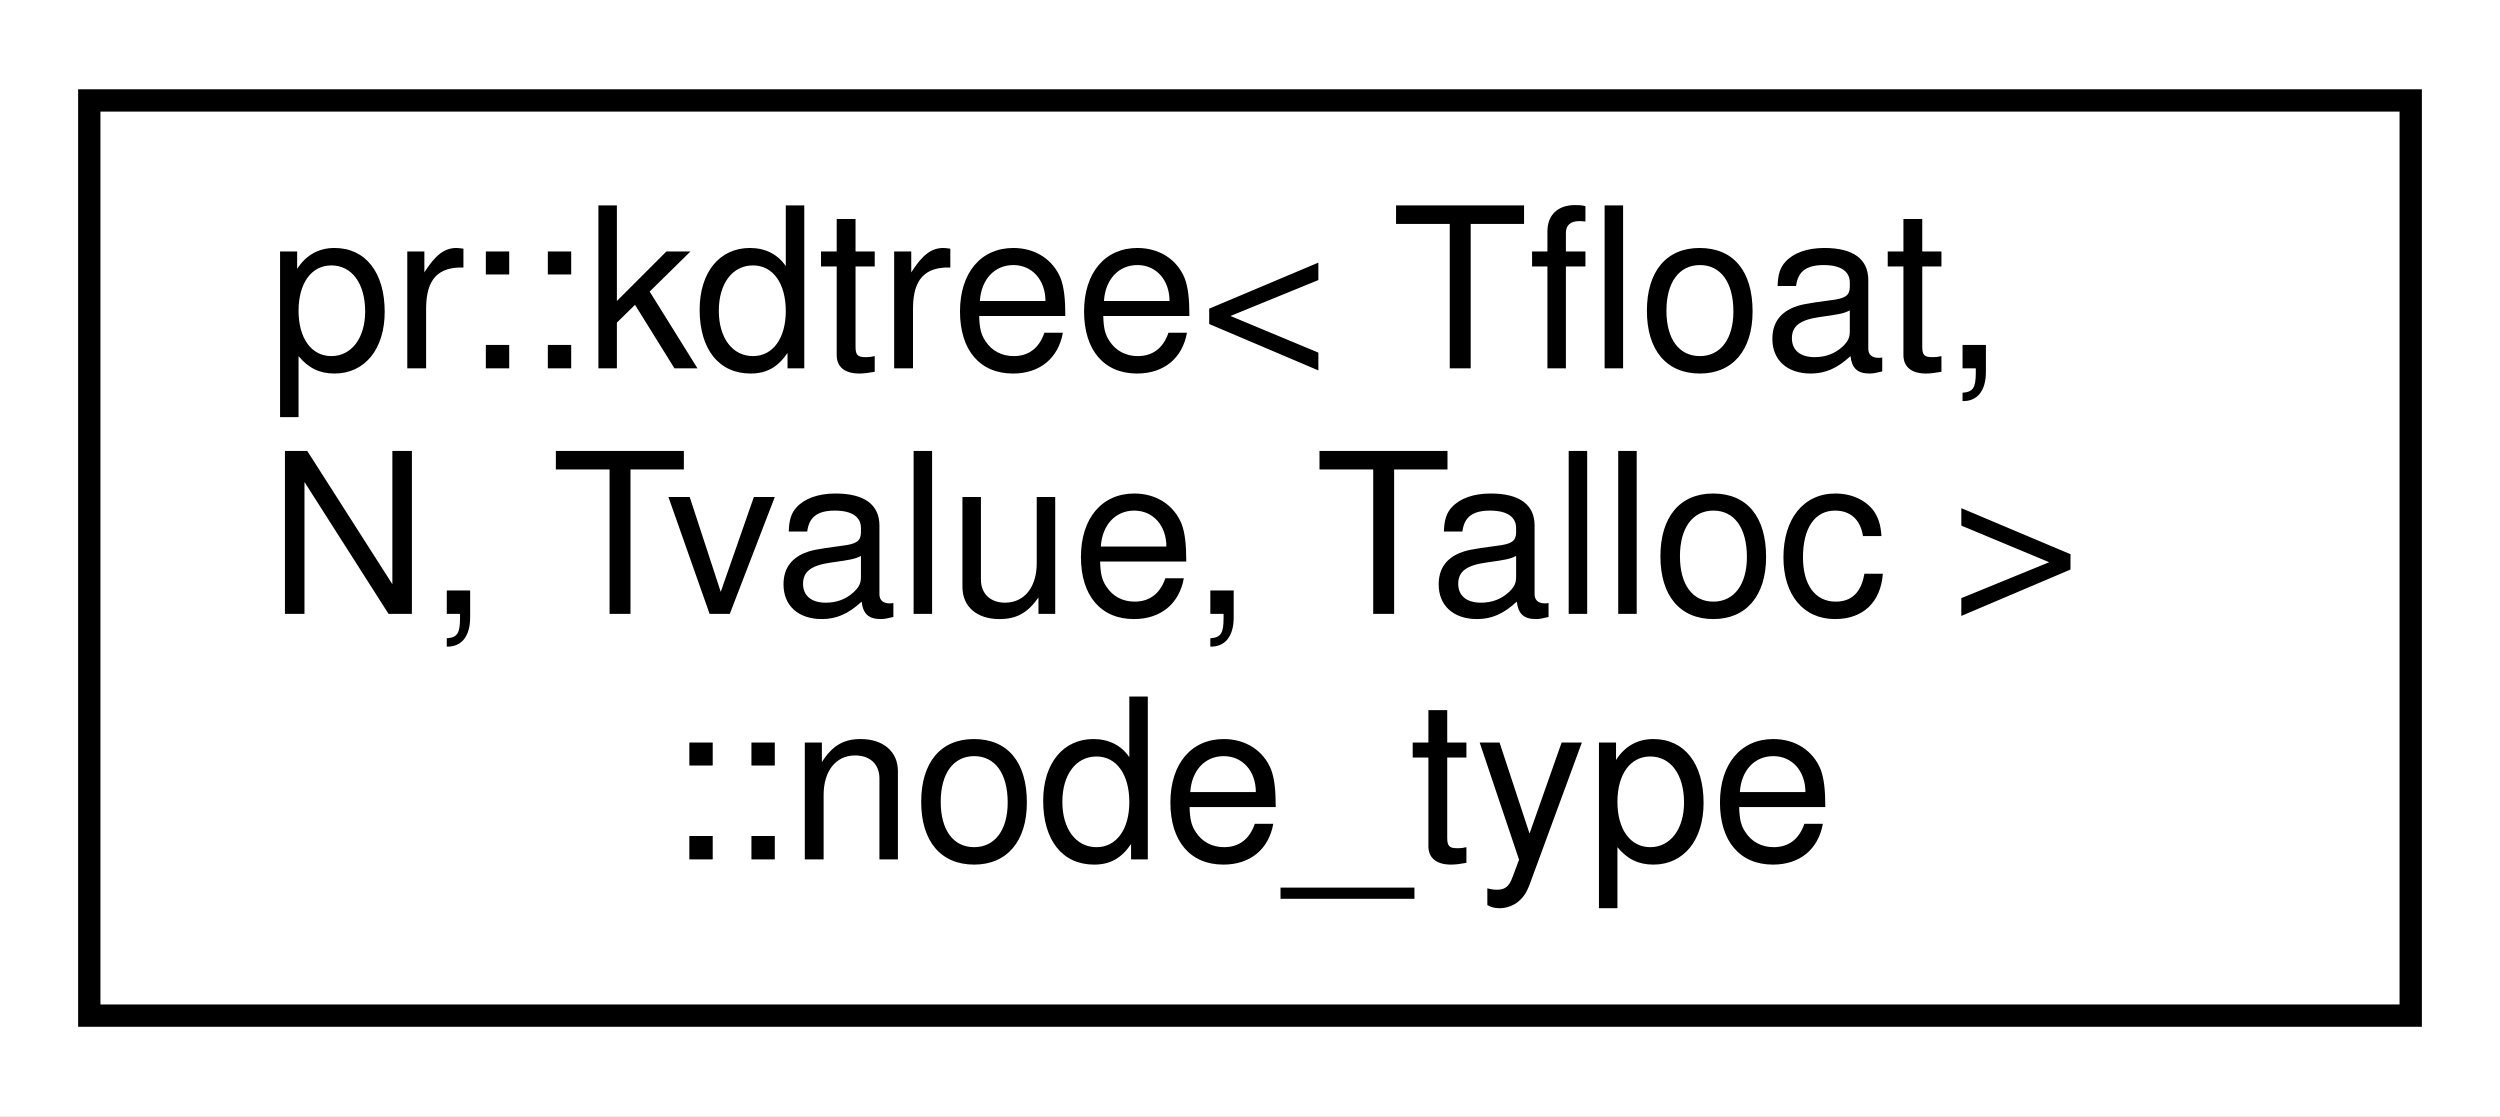
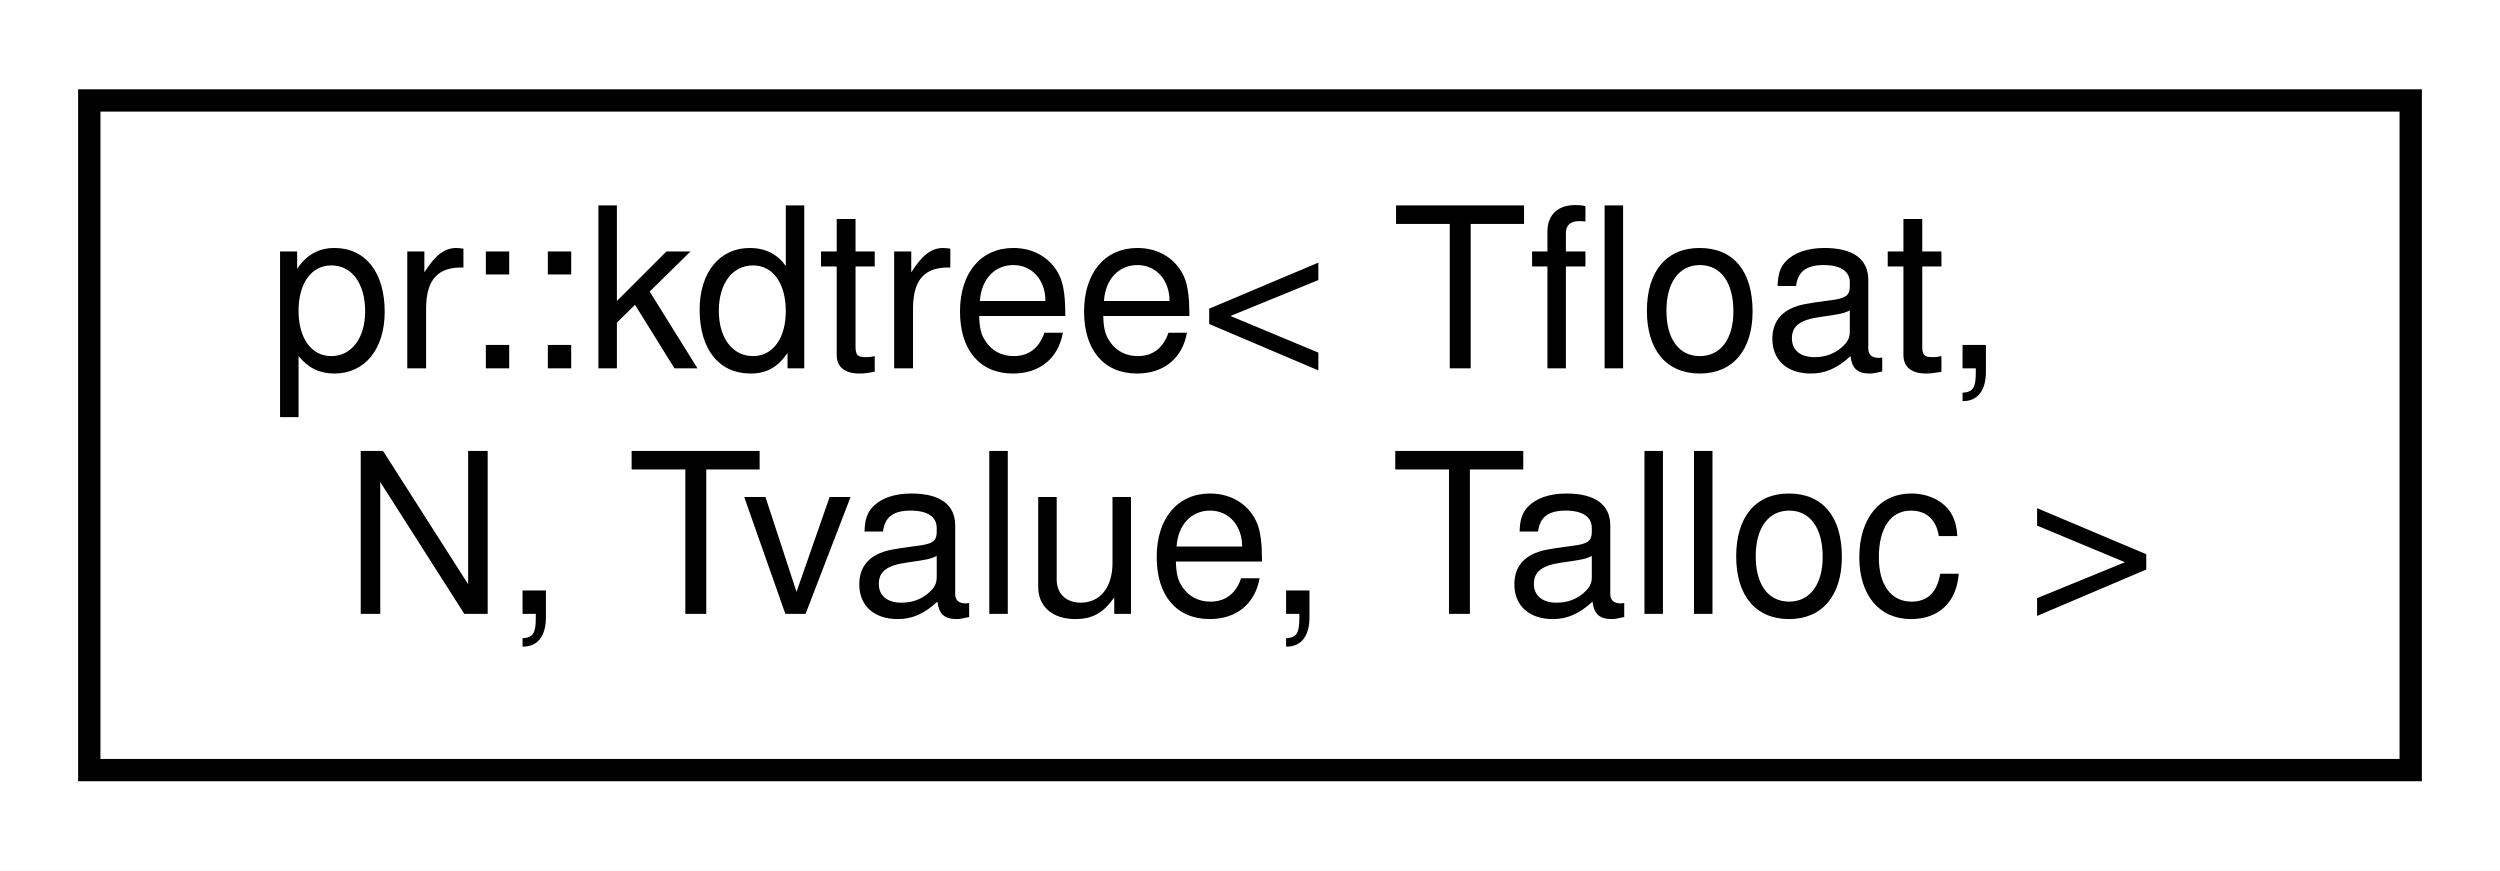
- <svg xmlns="http://www.w3.org/2000/svg" xmlns:xlink="http://www.w3.org/1999/xlink" width="112pt" height="50pt" viewBox="0.00 0.00 112.00 50.00">
-   <g id="graph0" class="graph" transform="scale(1 1) rotate(0) translate(4 46)">
-     <polygon fill="#ffffff" stroke="transparent" points="-4,4 -4,-46 108,-46 108,4 -4,4" />
+ <svg xmlns="http://www.w3.org/2000/svg" xmlns:xlink="http://www.w3.org/1999/xlink" width="112pt" height="39pt" viewBox="0.00 0.00 112.00 39.00">
+   <g id="graph0" class="graph" transform="scale(1 1) rotate(0) translate(4 35)">
+     <polygon fill="#ffffff" stroke="transparent" points="-4,4 -4,-35 108,-35 108,4 -4,4" />
    <g id="node1" class="node">
      <g id="a_node1">
-         <a xlink:href="structpr_1_1kdtree_1_1node__type.html" target="_top" xlink:title="Node type. ">
-           <polygon fill="#ffffff" stroke="#000000" points="0,-.5 0,-41.5 104,-41.5 104,-.5 0,-.5" />
-           <text text-anchor="start" x="8" y="-29.5" font-family="Helvetica,sans-Serif" font-size="10.00" fill="#000000">pr::kdtree&lt; Tfloat,</text>
-           <text text-anchor="start" x="8" y="-18.5" font-family="Helvetica,sans-Serif" font-size="10.00" fill="#000000"> N, Tvalue, Talloc &gt;</text>
-           <text text-anchor="middle" x="52" y="-7.5" font-family="Helvetica,sans-Serif" font-size="10.00" fill="#000000">::node_type</text>
+         <a xlink:href="classpr_1_1kdtree.html" target="_top" xlink:title="Kd tree. ">
+           <polygon fill="#ffffff" stroke="#000000" points="0,-.5 0,-30.5 104,-30.5 104,-.5 0,-.5" />
+           <text text-anchor="start" x="8" y="-18.5" font-family="Helvetica,sans-Serif" font-size="10.00" fill="#000000">pr::kdtree&lt; Tfloat,</text>
+           <text text-anchor="middle" x="52" y="-7.5" font-family="Helvetica,sans-Serif" font-size="10.00" fill="#000000"> N, Tvalue, Talloc &gt;</text>
        </a>
      </g>
    </g>
  </g>
</svg>
